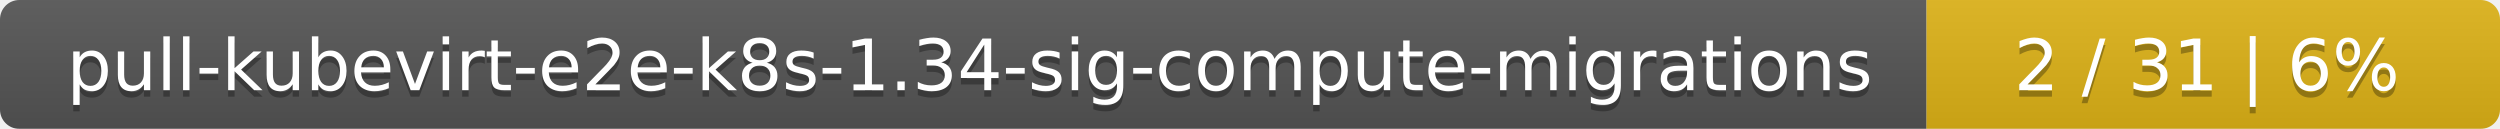
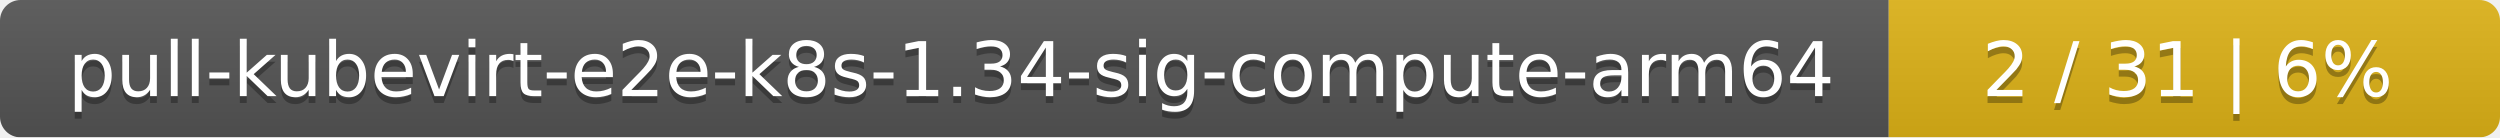
- <svg xmlns="http://www.w3.org/2000/svg" width="388" height="20">
+ <svg xmlns="http://www.w3.org/2000/svg" width="364" height="20">
  <linearGradient id="smooth" x2="0" y2="100%">
    <stop offset="0" stop-color="#bbb" stop-opacity=".1" />
    <stop offset="1" stop-opacity=".1" />
  </linearGradient>
  <mask id="round">
-     <rect width="388" height="20" rx="3" fill="#fff" />
+     <rect width="364" height="20" rx="3" fill="#fff" />
  </mask>
  <g mask="url(#round)">
-     <rect width="299" height="20" fill="#555" />
-     <rect x="299" width="89" height="20" fill="#dfb317" />
-     <rect width="388" height="20" fill="url(#smooth)" />
+     <rect width="275" height="20" fill="#555" />
+     <rect x="275" width="89" height="20" fill="#dfb317" />
+     <rect width="364" height="20" fill="url(#smooth)" />
  </g>
  <g fill="#fff" text-anchor="middle" font-family="DejaVu Sans,Verdana,Geneva,sans-serif" font-size="11">
-     <text x="150.5" y="15" fill="#010101" fill-opacity=".3">pull-kubevirt-e2e-k8s-1.34-sig-compute-migrations</text>
-     <text x="150.5" y="14">pull-kubevirt-e2e-k8s-1.34-sig-compute-migrations</text>
-     <text x="342.5" y="15" fill="#010101" fill-opacity=".3">2 / 31    |    6%</text>
-     <text x="342.5" y="14">2 / 31    |    6%</text>
+     <text x="138.5" y="15" fill="#010101" fill-opacity=".3">pull-kubevirt-e2e-k8s-1.34-sig-compute-arm64</text>
+     <text x="138.5" y="14">pull-kubevirt-e2e-k8s-1.34-sig-compute-arm64</text>
+     <text x="318.5" y="15" fill="#010101" fill-opacity=".3">2 / 31    |    6%</text>
+     <text x="318.5" y="14">2 / 31    |    6%</text>
  </g>
</svg>
